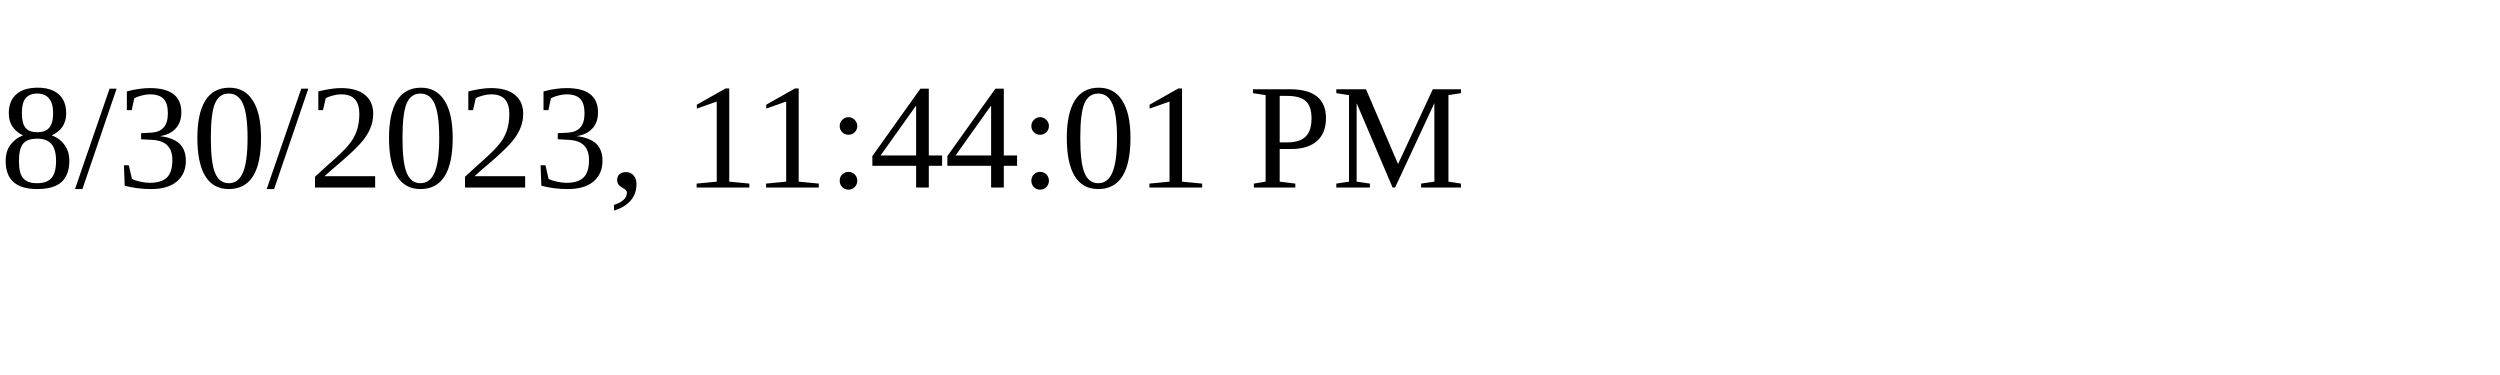
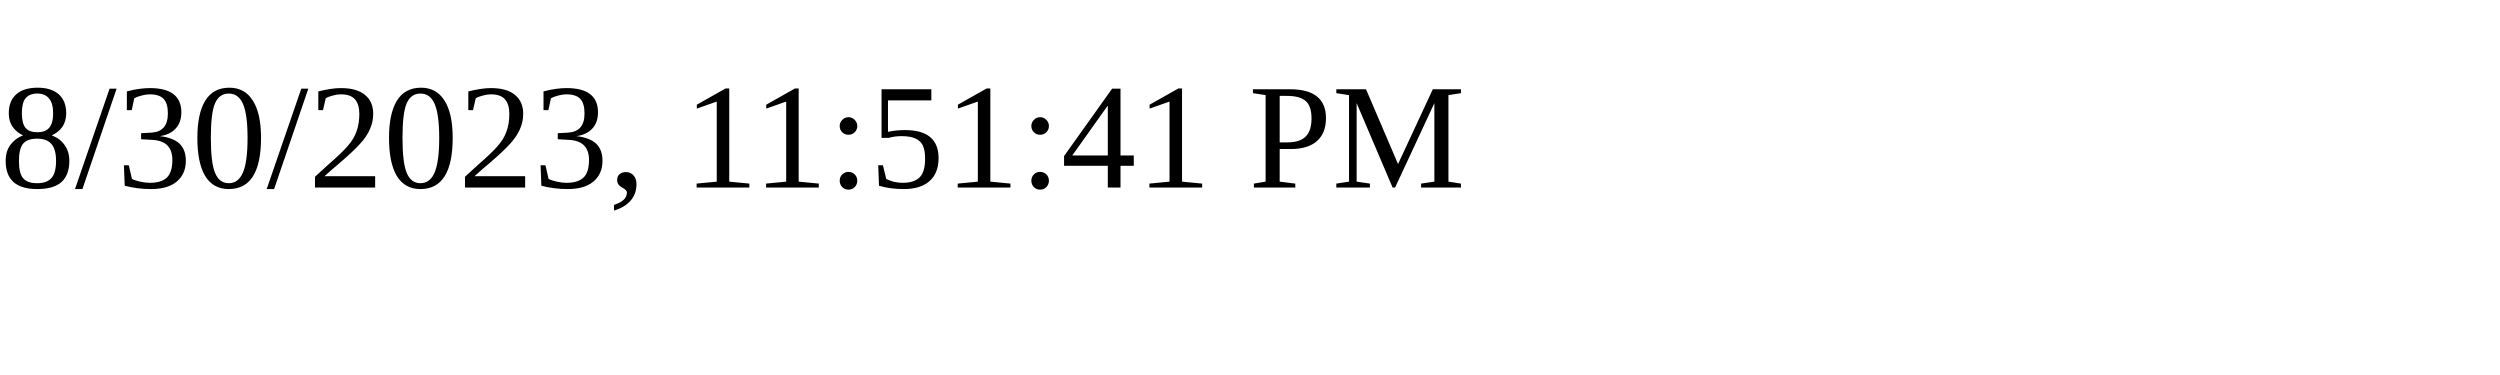
<svg xmlns="http://www.w3.org/2000/svg" height="30" width="200">
-   <text x="0" y="15">8/30/2023, 11:44:01 PM</text>
+   <text x="0" y="15">8/30/2023, 11:51:41 PM</text>
</svg>
